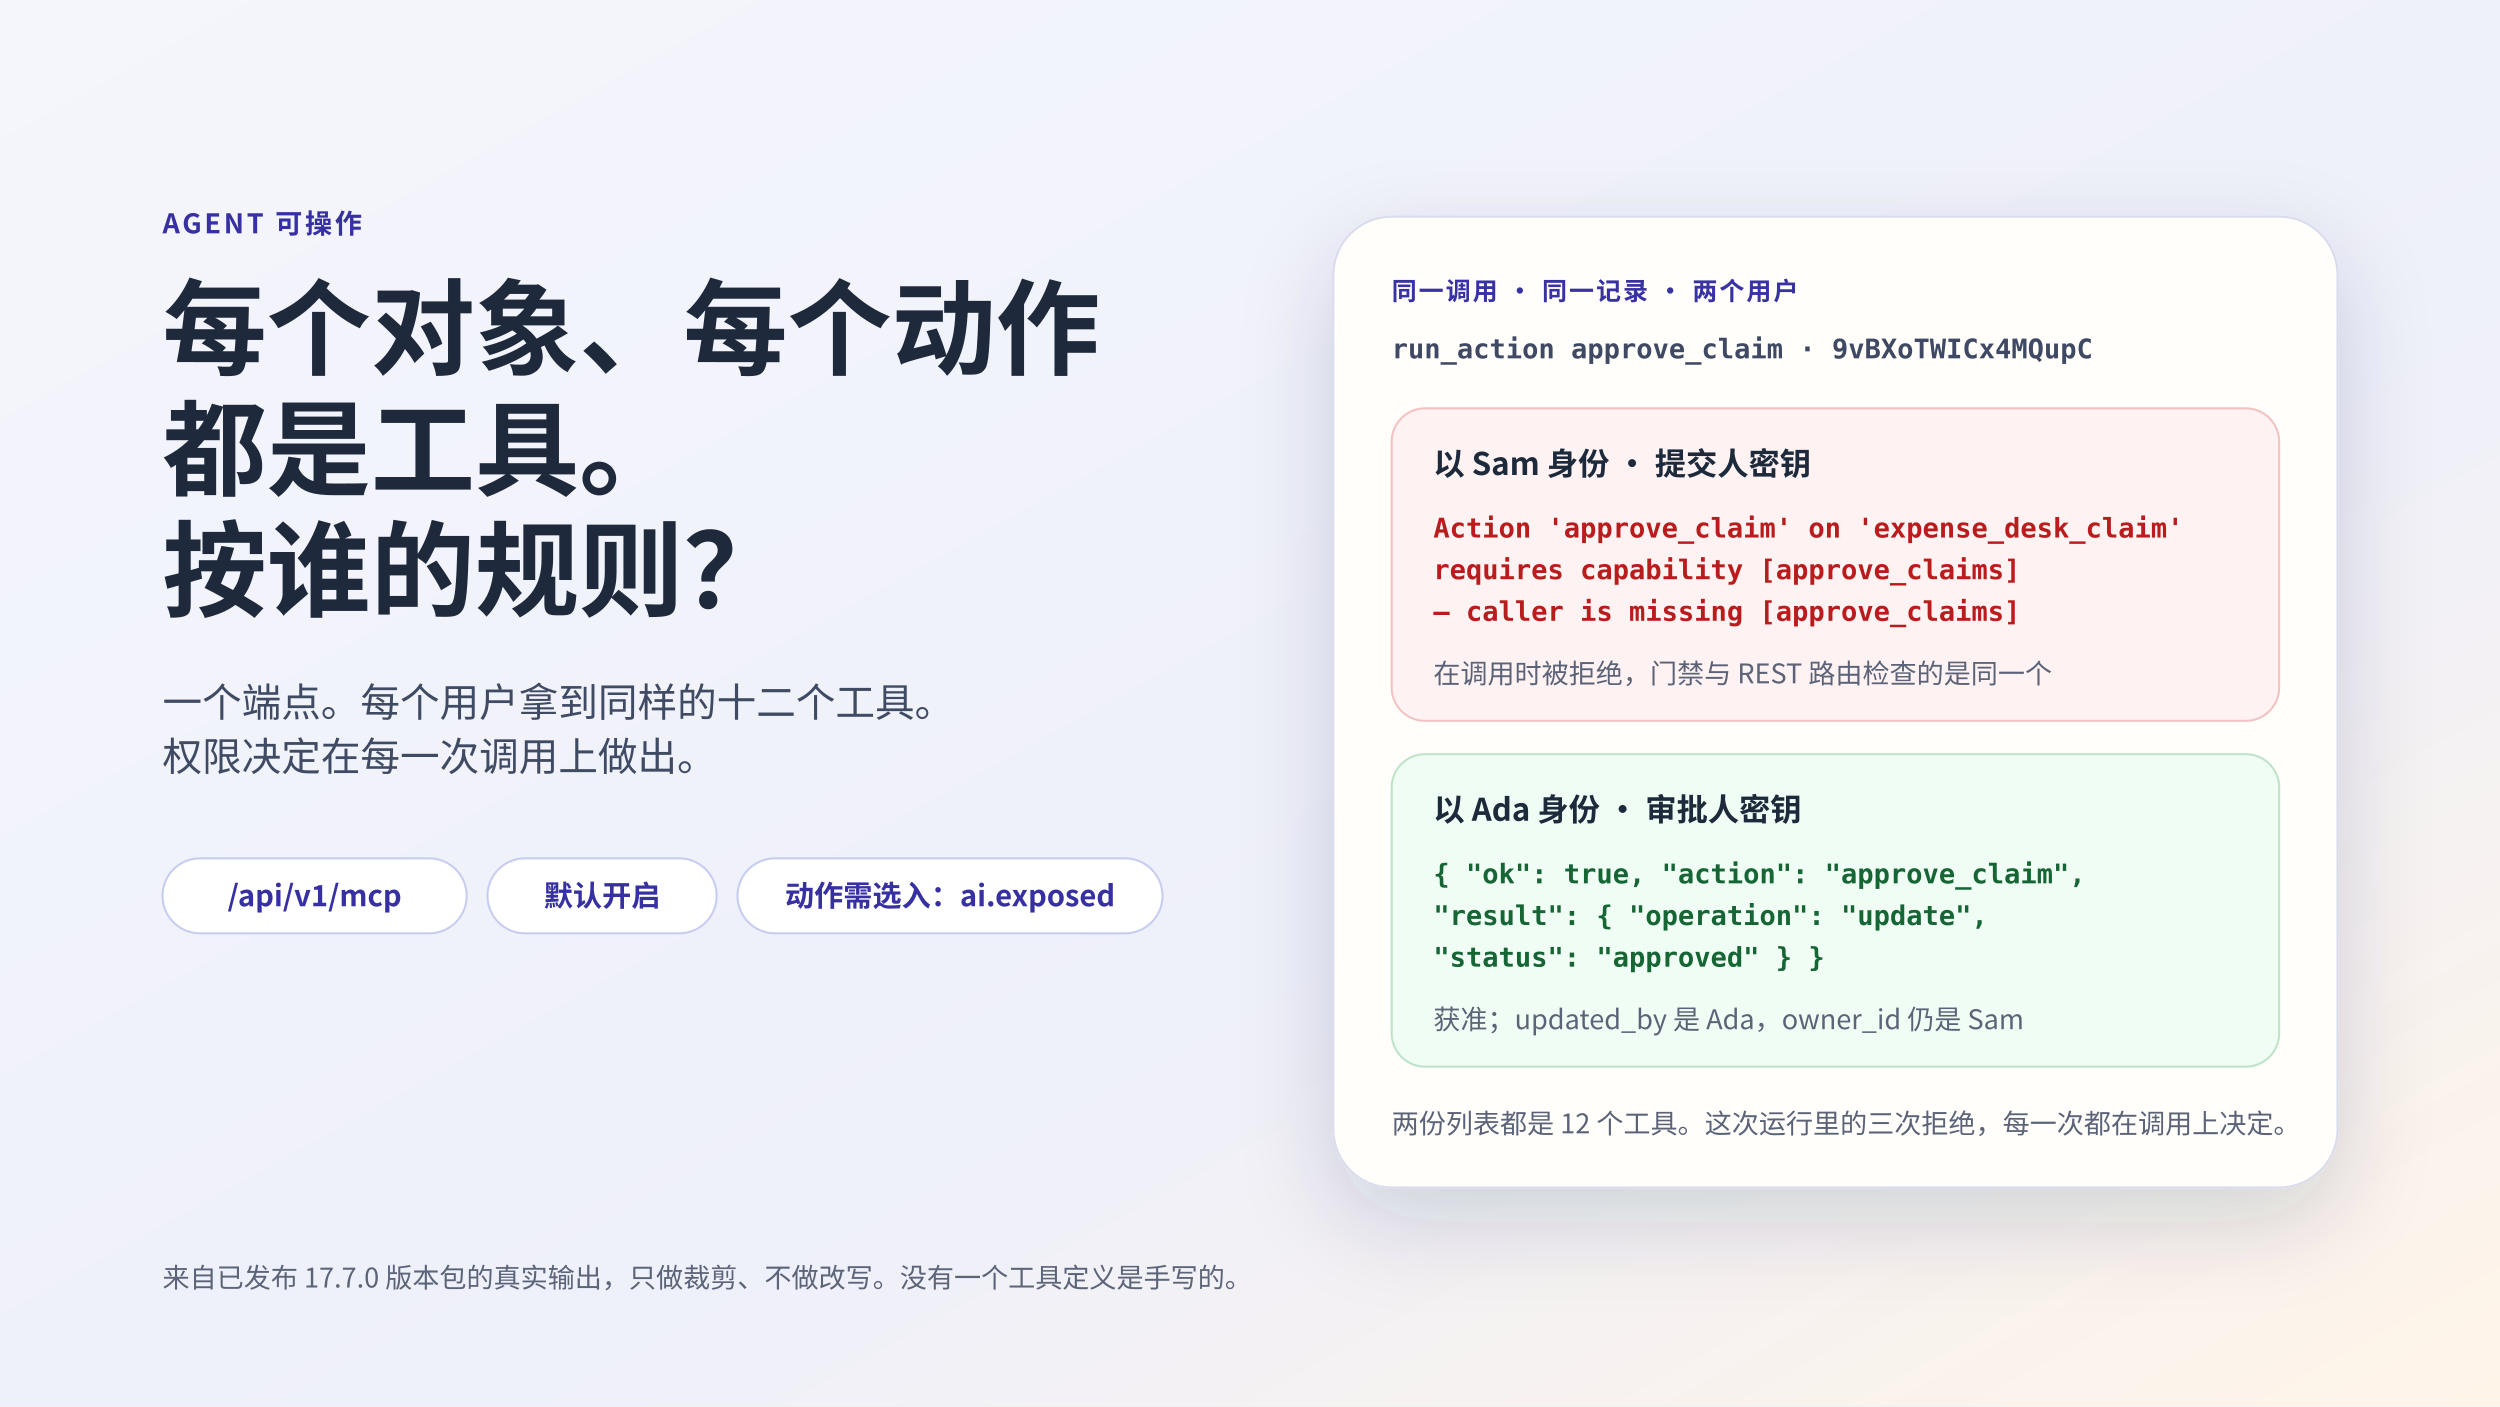
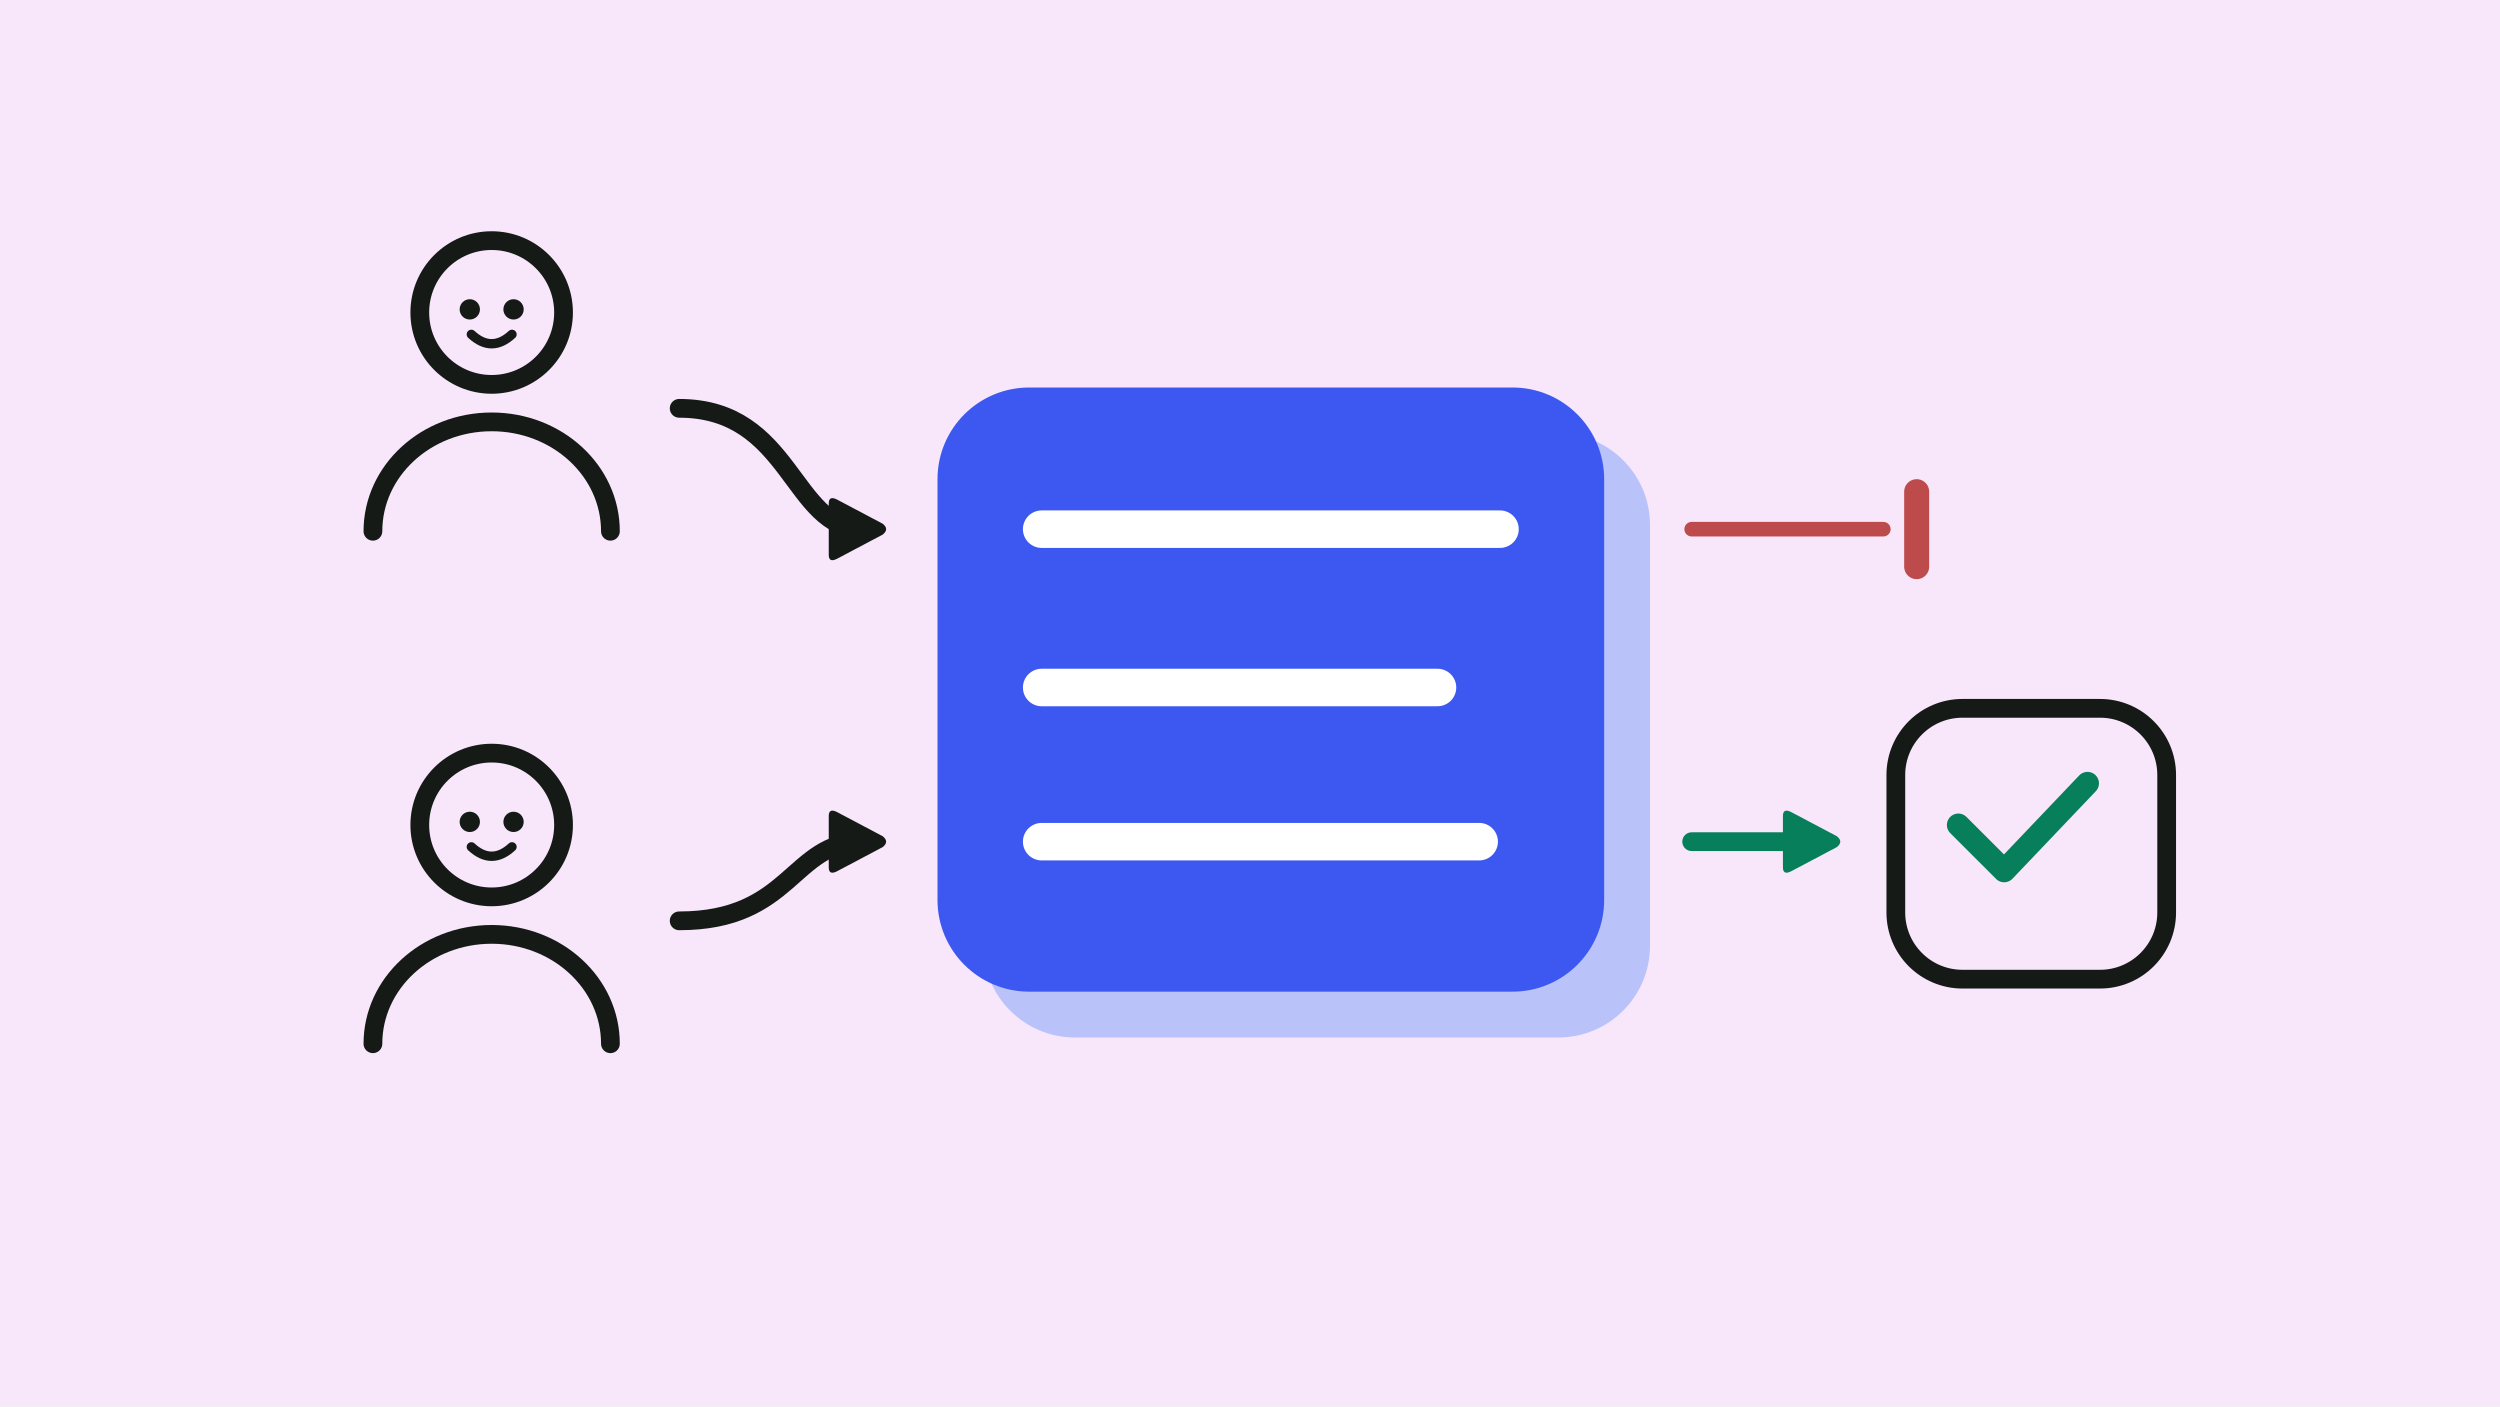
- <svg xmlns="http://www.w3.org/2000/svg" viewBox="0 0 1200 675" role="img" aria-label="Agent 可操作的应用：每个对象和动作都是用户权限之下的 MCP 工具。一个端点 /api/v1/mcp；每个用户拿到同样的十二个工具；权限决定在每一次调用上做出。真实输出：同一个 run_action approve_claim 调用，Sam 因缺少 approve_claims 能力被拒绝，Ada 获准，记录变为 approved。">
+ <svg xmlns="http://www.w3.org/2000/svg" viewBox="0 0 1200 675" role="img" aria-label="Two people call the same blue set of tools; one call is stopped, the other updates a record.">
  <defs>
-     <linearGradient id="bg" x1="0" x2="1" y1="0" y2="1">
-       <stop stop-color="#f5f6fb" />
-       <stop offset=".6" stop-color="#eef0fa" />
-       <stop offset="1" stop-color="#fff4e8" />
-     </linearGradient>
-     <filter id="shadow" x="-20%" y="-25%" width="140%" height="160%">
-       <feDropShadow dx="0" dy="16" stdDeviation="22" flood-color="#1e2a4a" flood-opacity=".16" />
-     </filter>
-     <style>
-       text{font-family:-apple-system,BlinkMacSystemFont,"Segoe UI","PingFang SC","Noto Sans CJK SC","Microsoft YaHei",sans-serif;fill:#1e293b}
-       .eyebrow{font-size:13px;font-weight:780;letter-spacing:.1em;fill:#3730a3}
-       .title{font-size:50px;font-weight:800}
-       .lead{font-size:19px;fill:#3f4a63}
-       .chip{font-size:14px;font-weight:760;fill:#3730a3}
-       .cap{font-size:12px;font-weight:780;letter-spacing:.08em;fill:#3730a3}
-       .who{font-size:15px;font-weight:760}
-       .mono{font-family:ui-monospace,SFMono-Regular,Menlo,monospace;font-size:13px;font-weight:600}
-       .no{fill:#b91c1c}
-       .ok{fill:#166534}
-       .small{font-size:13px;fill:#5b6478}
-       .foot{font-size:13px;fill:#5b6478}
-     </style>
+     <marker id="a-151a17" viewBox="0 0 10 10" refX="6" refY="5" markerWidth="3.6" markerHeight="3.6" orient="auto">
+       <path d="M1 1.2Q1 0 2.2 0.6L9 4.2Q10 5 9 5.8L2.2 9.4Q1 10 1 8.8z" fill="#151a17" />
+     </marker>
+     <marker id="a-087f5b" viewBox="0 0 10 10" refX="6" refY="5" markerWidth="3.6" markerHeight="3.6" orient="auto">
+       <path d="M1 1.2Q1 0 2.2 0.6L9 4.2Q10 5 9 5.8L2.2 9.4Q1 10 1 8.8z" fill="#087f5b" />
+     </marker>
  </defs>
-   <rect width="1200" height="675" fill="url(#bg)" />
-   <text x="78" y="112" class="eyebrow">AGENT 可操作</text>
-   <text x="78" y="176" class="title">每个对象、每个动作</text>
-   <text x="78" y="234" class="title">都是工具。</text>
-   <text x="78" y="292" class="title">按谁的规则？</text>
-   <text x="78" y="344" class="lead">一个端点。每个用户拿到同样的十二个工具。</text>
-   <text x="78" y="370" class="lead">权限决定在每一次调用上做出。</text>
-   <g transform="translate(78 412)">
-     <rect width="146" height="36" rx="18" fill="#ffffff" stroke="#c7cdf0" />
-     <text x="73" y="23" class="chip" text-anchor="middle">/api/v1/mcp</text>
+   <rect width="1200" height="675" fill="#f8e7fa" />
+   <g fill="none" stroke="#151a17" stroke-width="9" stroke-linecap="round">
+     <circle cx="236" cy="150" r="34.5" />
+     <path d="M179 255a57 52.5 0 0 1 114 0" />
  </g>
-   <g transform="translate(234 412)">
-     <rect width="110" height="36" rx="18" fill="#ffffff" stroke="#c7cdf0" />
-     <text x="55" y="23" class="chip" text-anchor="middle">默认开启</text>
+   <g fill="#151a17">
+     <circle cx="225.5" cy="148.5" r="4.875" />
+     <circle cx="246.5" cy="148.5" r="4.875" />
  </g>
-   <g transform="translate(354 412)">
-     <rect width="204" height="36" rx="18" fill="#ffffff" stroke="#c7cdf0" />
-     <text x="102" y="23" class="chip" text-anchor="middle">动作需选入：ai.exposed</text>
+   <path d="M226.25 160.5q9.75 9 19.5 0" fill="none" stroke="#151a17" stroke-width="4.5" stroke-linecap="round" stroke-linejoin="round" />
+   <g fill="none" stroke="#151a17" stroke-width="9" stroke-linecap="round">
+     <circle cx="236" cy="396" r="34.5" />
+     <path d="M179 501a57 52.5 0 0 1 114 0" />
  </g>
-   <g transform="translate(640 104)" filter="url(#shadow)">
-     <rect width="482" height="466" rx="28" fill="#fffefb" stroke="#d9dcec" />
-     <text x="28" y="40" class="cap">同一调用 · 同一记录 · 两个用户</text>
-     <text x="28" y="68" class="mono" style="fill:#3f4a63">run_action approve_claim · 9vBXoTWICx4MQupC</text>
-     <g transform="translate(28 92)">
-       <rect width="426" height="150" rx="16" fill="#fef2f2" stroke="#f3c2c2" />
-       <text x="20" y="32" class="who">以 Sam 身份 · 提交人密钥</text>
-       <text x="20" y="62" class="mono no">Action 'approve_claim' on 'expense_desk_claim'</text>
-       <text x="20" y="82" class="mono no">requires capability [approve_claims]</text>
-       <text x="20" y="102" class="mono no">— caller is missing [approve_claims]</text>
-       <text x="20" y="132" class="small">在调用时被拒绝，门禁与 REST 路由检查的是同一个</text>
-     </g>
-     <g transform="translate(28 258)">
-       <rect width="426" height="150" rx="16" fill="#f0fdf4" stroke="#bfe3c8" />
-       <text x="20" y="32" class="who">以 Ada 身份 · 审批人密钥</text>
-       <text x="20" y="62" class="mono ok">{ "ok": true, "action": "approve_claim",</text>
-       <text x="20" y="82" class="mono ok">  "result": { "operation": "update",</text>
-       <text x="20" y="102" class="mono ok">              "status": "approved" } }</text>
-       <text x="20" y="132" class="small">获准；updated_by 是 Ada，owner_id 仍是 Sam</text>
-     </g>
-     <text x="28" y="440" class="small">两份列表都是 12 个工具。这次运行里的三次拒绝，每一次都在调用上决定。</text>
+   <g fill="#151a17">
+     <circle cx="225.5" cy="394.5" r="4.875" />
+     <circle cx="246.5" cy="394.5" r="4.875" />
  </g>
-   <text x="78" y="618" class="foot">来自已发布 17.7.0 版本包的真实输出，只做裁剪、不做改写。没有一个工具定义是手写的。</text>
+   <path d="M226.25 406.5q9.75 9 19.5 0" fill="none" stroke="#151a17" stroke-width="4.5" stroke-linecap="round" stroke-linejoin="round" />
+   <path d="M326 196C380 196 380 254 414 254" fill="none" stroke="#151a17" stroke-width="9" stroke-linecap="round" stroke-linejoin="round" marker-end="url(#a-151a17)" />
+   <path d="M326 442C380 442 380 404 414 404" fill="none" stroke="#151a17" stroke-width="9" stroke-linecap="round" stroke-linejoin="round" marker-end="url(#a-151a17)" />
+   <rect x="472" y="208" width="320" height="290" rx="44" fill="#b9c3fa" />
+   <rect x="450" y="186" width="320" height="290" rx="44" fill="#3d58f0" />
+   <path d="M500 254H720M500 330H690M500 404H710" fill="none" stroke="#ffffff" stroke-width="18" stroke-linecap="round" stroke-linejoin="round" />
+   <path d="M812 254H904" fill="none" stroke="#bd4b4b" stroke-width="7" stroke-linecap="round" stroke-linejoin="round" />
+   <path d="M920 236v36" fill="none" stroke="#bd4b4b" stroke-width="12" stroke-linecap="round" stroke-linejoin="round" />
+   <path d="M812 404H872" fill="none" stroke="#087f5b" stroke-width="9" stroke-linecap="round" stroke-linejoin="round" marker-end="url(#a-087f5b)" />
+   <rect x="910" y="340" width="130" height="130" rx="32" fill="none" stroke="#151a17" stroke-width="9" />
+   <path d="M940 396l22 22 40-42" fill="none" stroke="#087f5b" stroke-width="11" stroke-linecap="round" stroke-linejoin="round" />
</svg>
